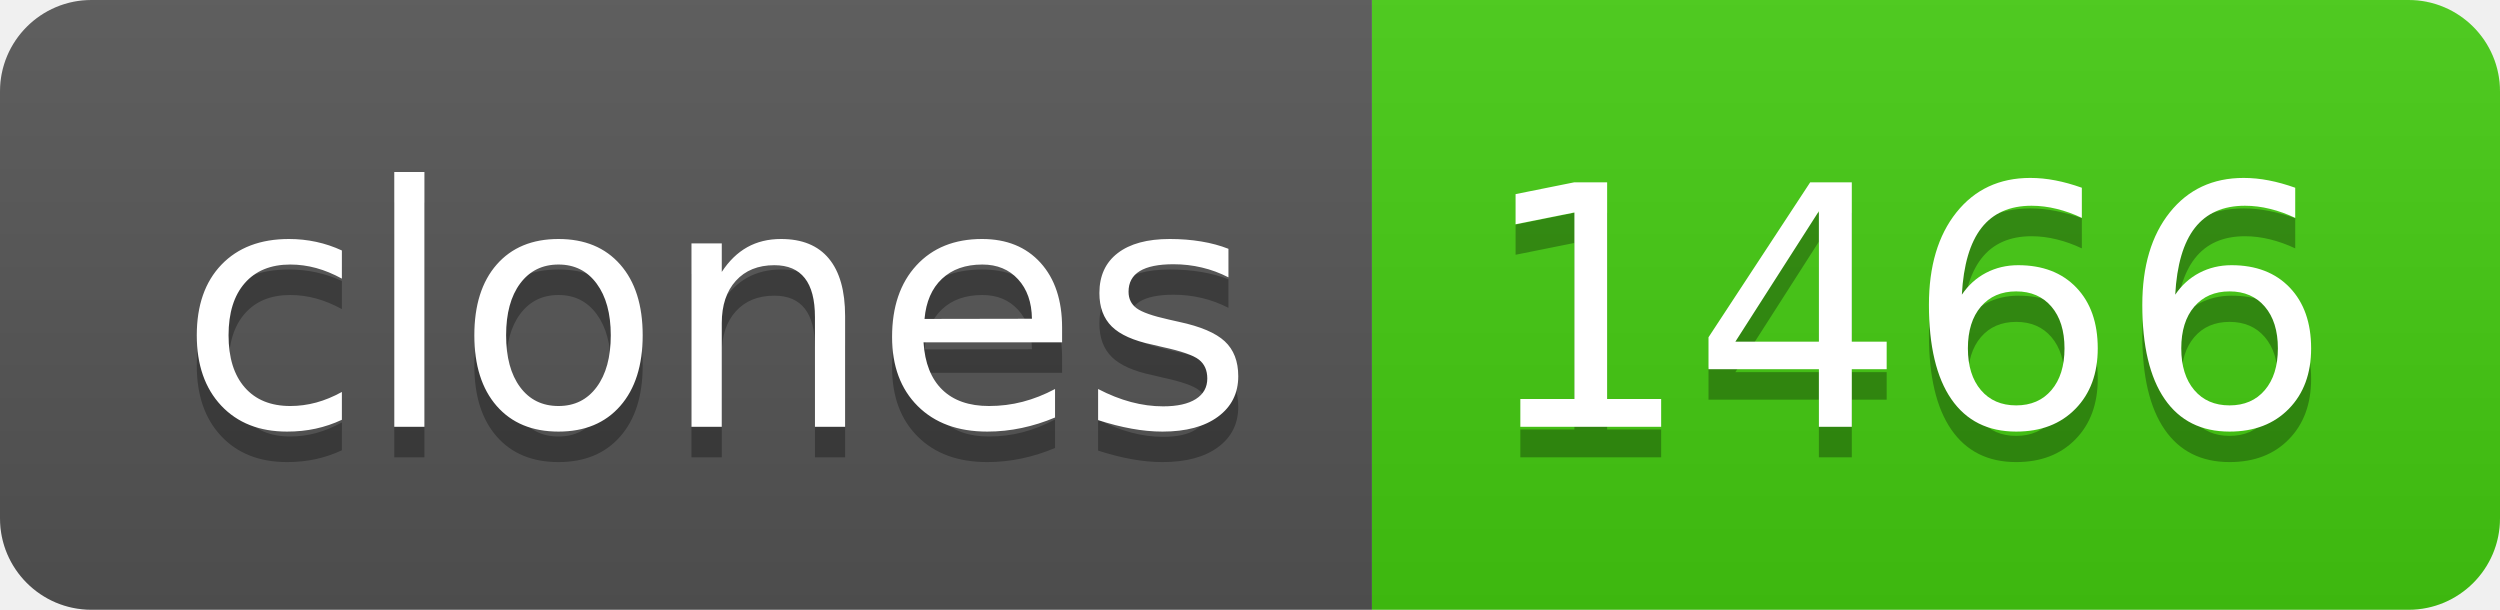
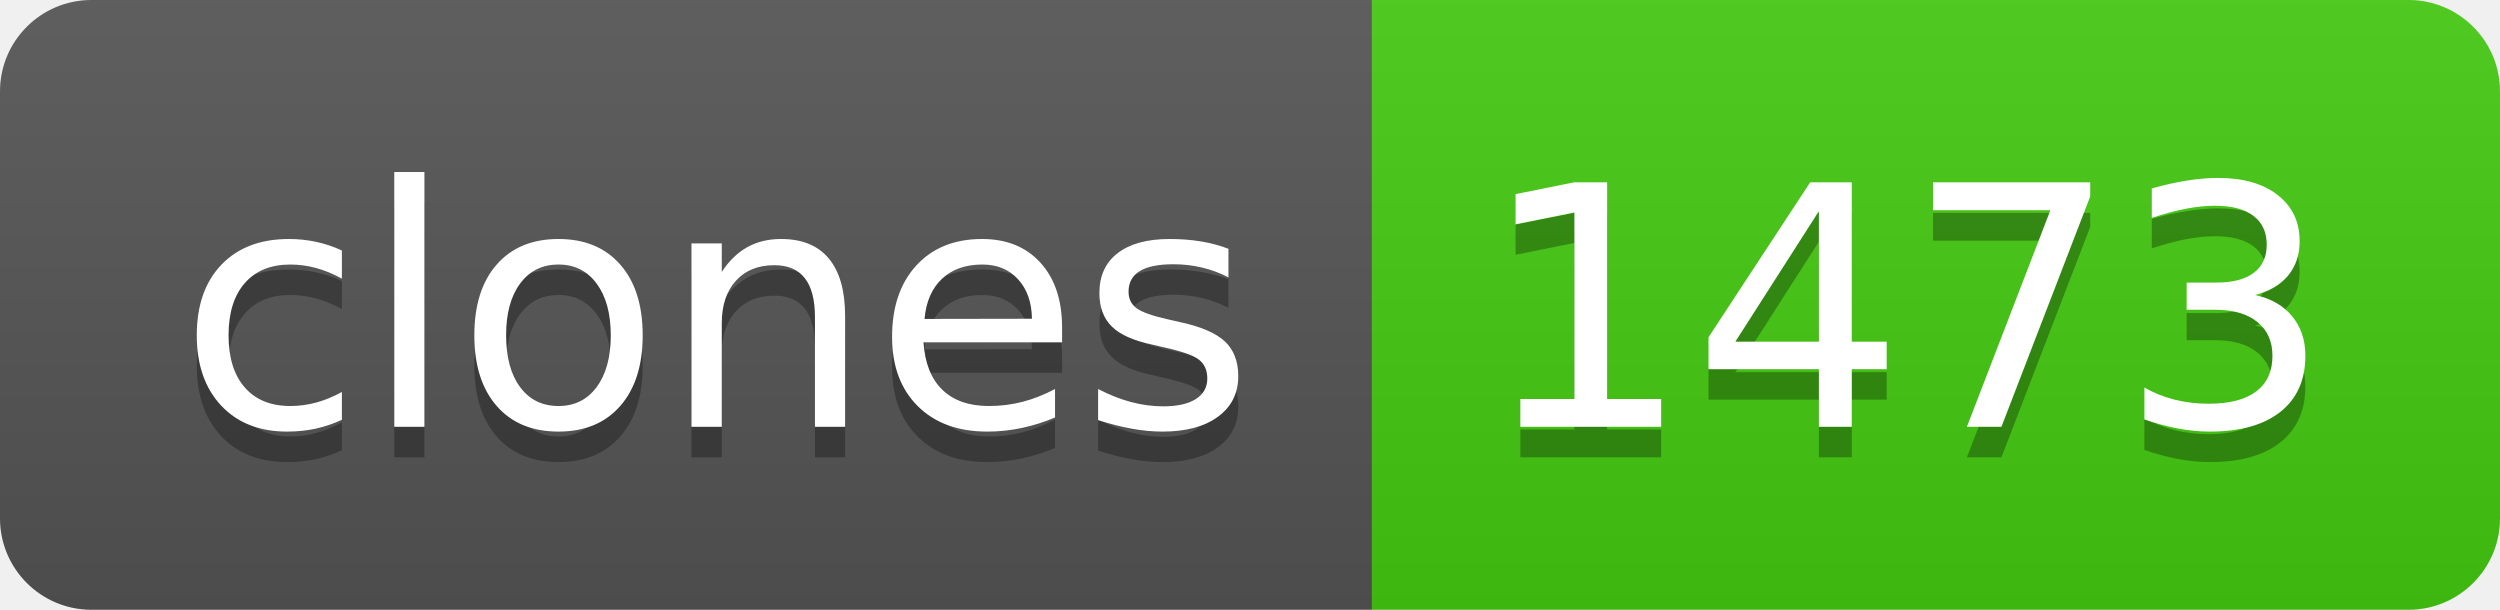
- <svg xmlns="http://www.w3.org/2000/svg" width="82" height="20" role="img" aria-label="clones: 1466">
+ <svg xmlns="http://www.w3.org/2000/svg" width="82" height="20" role="img" aria-label="clones: 1473">
  <linearGradient id="s" x2="0" y2="100%">
    <stop offset="0" stop-color="#bbb" stop-opacity=".1" />
    <stop offset="1" stop-opacity=".1" />
  </linearGradient>
  <clipPath id="r">
    <rect width="82" height="20" rx="3" fill="#fff" />
  </clipPath>
  <g clip-path="url(#r)">
    <rect width="45" height="20" fill="#555" />
    <rect x="45" width="37" height="20" fill="#4c1" />
    <rect width="82" height="20" fill="url(#s)" />
  </g>
  <g fill="#fff" text-anchor="middle" font-family="Verdana,Geneva,DejaVu Sans,sans-serif" text-rendering="geometricPrecision" font-size="110">
    <text aria-hidden="true" x="235" y="150" fill="#010101" fill-opacity=".3" transform="scale(.1)" textLength="350">clones</text>
    <text x="235" y="140" transform="scale(.1)" fill="#fff" textLength="350">clones</text>
-     <text aria-hidden="true" x="625" y="150" fill="#010101" fill-opacity=".3" transform="scale(.1)" textLength="270">1466</text>
-     <text x="625" y="140" transform="scale(.1)" fill="#fff" textLength="270">1466</text>
+     <text aria-hidden="true" x="625" y="150" fill="#010101" fill-opacity=".3" transform="scale(.1)" textLength="270">1473</text>
+     <text x="625" y="140" transform="scale(.1)" fill="#fff" textLength="270">1473</text>
  </g>
</svg>
